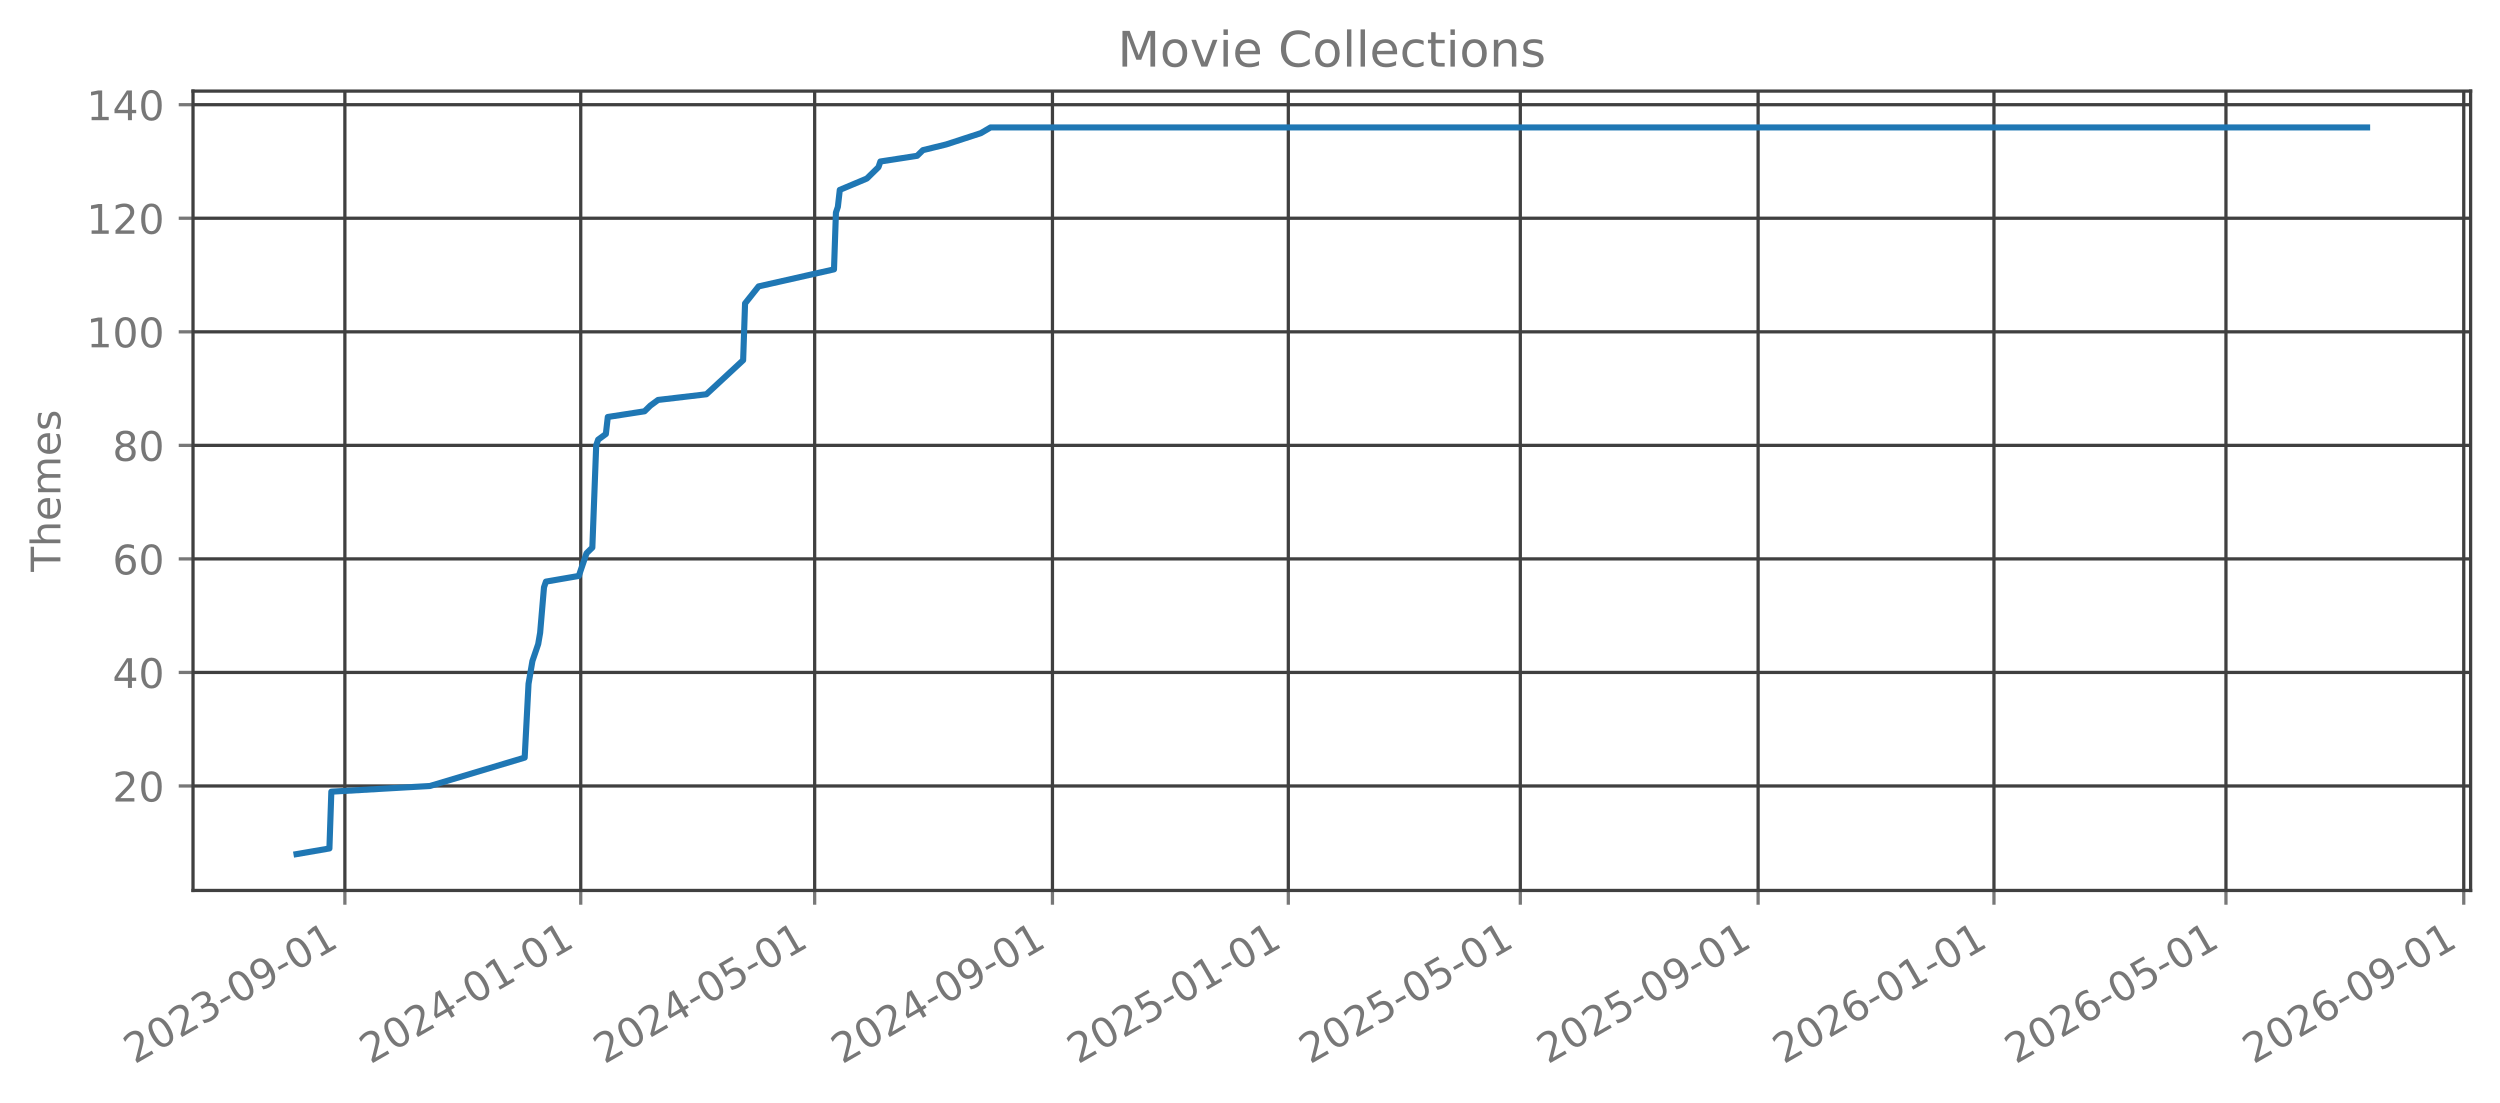
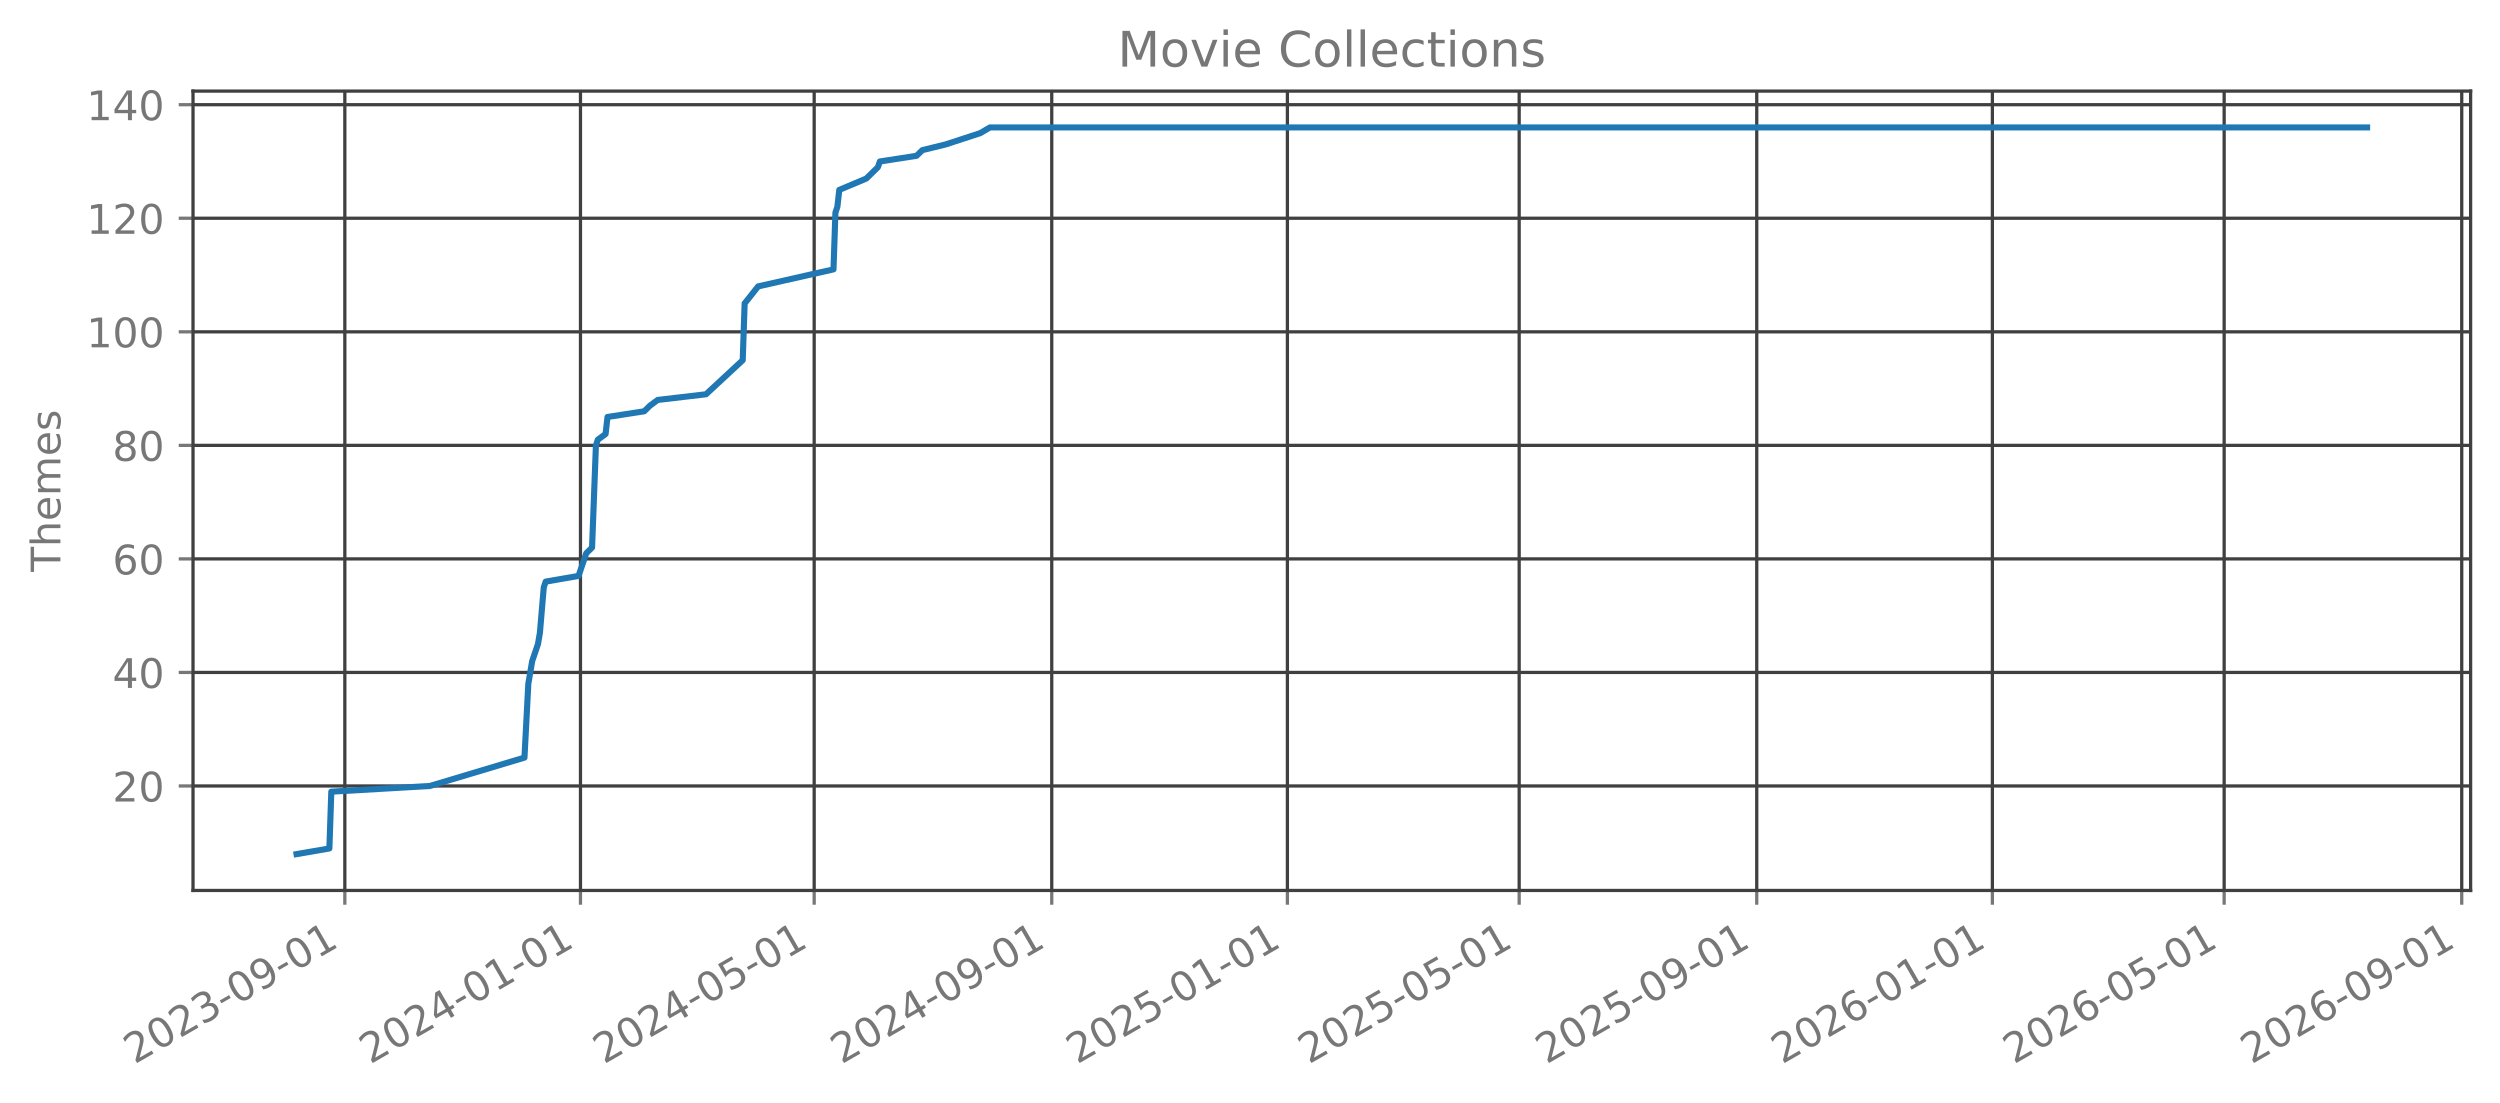
<svg xmlns="http://www.w3.org/2000/svg" xmlns:xlink="http://www.w3.org/1999/xlink" width="612.488pt" height="270.076pt" viewBox="0 0 612.488 270.076" version="1.1">
  <defs>
    <style type="text/css">*{stroke-linejoin: round; stroke-linecap: butt}</style>
  </defs>
  <g id="figure_1">
    <g id="patch_1">
      <path d="M 0 270.076  L 612.488 270.076  L 612.488 -0  L 0 -0  L 0 270.076  z " style="fill: none; opacity: 0" />
    </g>
    <g id="axes_1">
      <g id="patch_2">
        <path d="M 47.288 218.158  L 605.288 218.158  L 605.288 22.318  L 47.288 22.318  L 47.288 218.158  z " style="fill: none; opacity: 0" />
      </g>
      <g id="matplotlib.axis_1">
        <g id="xtick_1">
          <g id="line2d_1">
-             <path d="M 84.493 218.158  L 84.493 22.318  " clip-path="url(#p0fa6f3d6d9)" style="fill: none; stroke: #404040; stroke-width: 0.8; stroke-linecap: square" />
+             <path d="M 84.482 218.158  L 84.482 22.318  " clip-path="url(#p74148ac244)" style="fill: none; stroke: #404040; stroke-width: 0.8; stroke-linecap: square" />
          </g>
          <g id="line2d_2">
            <defs>
-               <path id="m5773ec8c25" d="M 0 0  L 0 3.5  " style="stroke: #777777; stroke-width: 0.8" />
+               <path id="mba7a1df7d5" d="M 0 0  L 0 3.5  " style="stroke: #777777; stroke-width: 0.8" />
            </defs>
            <g>
-               <use xlink:href="#m5773ec8c25" x="84.493" y="218.158" style="fill: #777777; stroke: #777777; stroke-width: 0.8" />
+               <use xlink:href="#mba7a1df7d5" x="84.482" y="218.158" style="fill: #777777; stroke: #777777; stroke-width: 0.8" />
            </g>
          </g>
          <g id="text_1">
-             <g style="fill: #777777" transform="translate(32.96224 260.7957) rotate(-30) scale(0.1 -0.1)">
+             <g style="fill: #777777" transform="translate(32.95119 260.7957) rotate(-30) scale(0.1 -0.1)">
              <defs>
                <path id="DejaVuSans-15" d="M 1228 531  L 3431 531  L 3431 0  L 469 0  L 469 531  Q 828 903 1448 1529  Q 2069 2156 2228 2338  Q 2531 2678 2651 2914  Q 2772 3150 2772 3378  Q 2772 3750 2511 3984  Q 2250 4219 1831 4219  Q 1534 4219 1204 4116  Q 875 4013 500 3803  L 500 4441  Q 881 4594 1212 4672  Q 1544 4750 1819 4750  Q 2544 4750 2975 4387  Q 3406 4025 3406 3419  Q 3406 3131 3298 2873  Q 3191 2616 2906 2266  Q 2828 2175 2409 1742  Q 1991 1309 1228 531  z " transform="scale(0.015625)" />
                <path id="DejaVuSans-13" d="M 2034 4250  Q 1547 4250 1301 3770  Q 1056 3291 1056 2328  Q 1056 1369 1301 889  Q 1547 409 2034 409  Q 2525 409 2770 889  Q 3016 1369 3016 2328  Q 3016 3291 2770 3770  Q 2525 4250 2034 4250  z M 2034 4750  Q 2819 4750 3233 4129  Q 3647 3509 3647 2328  Q 3647 1150 3233 529  Q 2819 -91 2034 -91  Q 1250 -91 836 529  Q 422 1150 422 2328  Q 422 3509 836 4129  Q 1250 4750 2034 4750  z " transform="scale(0.015625)" />
                <path id="DejaVuSans-16" d="M 2597 2516  Q 3050 2419 3304 2112  Q 3559 1806 3559 1356  Q 3559 666 3084 287  Q 2609 -91 1734 -91  Q 1441 -91 1130 -33  Q 819 25 488 141  L 488 750  Q 750 597 1062 519  Q 1375 441 1716 441  Q 2309 441 2620 675  Q 2931 909 2931 1356  Q 2931 1769 2642 2001  Q 2353 2234 1838 2234  L 1294 2234  L 1294 2753  L 1863 2753  Q 2328 2753 2575 2939  Q 2822 3125 2822 3475  Q 2822 3834 2567 4026  Q 2313 4219 1838 4219  Q 1578 4219 1281 4162  Q 984 4106 628 3988  L 628 4550  Q 988 4650 1302 4700  Q 1616 4750 1894 4750  Q 2613 4750 3031 4423  Q 3450 4097 3450 3541  Q 3450 3153 3228 2886  Q 3006 2619 2597 2516  z " transform="scale(0.015625)" />
                <path id="DejaVuSans-10" d="M 313 2009  L 1997 2009  L 1997 1497  L 313 1497  L 313 2009  z " transform="scale(0.015625)" />
                <path id="DejaVuSans-1c" d="M 703 97  L 703 672  Q 941 559 1184 500  Q 1428 441 1663 441  Q 2288 441 2617 861  Q 2947 1281 2994 2138  Q 2813 1869 2534 1725  Q 2256 1581 1919 1581  Q 1219 1581 811 2004  Q 403 2428 403 3163  Q 403 3881 828 4315  Q 1253 4750 1959 4750  Q 2769 4750 3195 4129  Q 3622 3509 3622 2328  Q 3622 1225 3098 567  Q 2575 -91 1691 -91  Q 1453 -91 1209 -44  Q 966 3 703 97  z M 1959 2075  Q 2384 2075 2632 2365  Q 2881 2656 2881 3163  Q 2881 3666 2632 3958  Q 2384 4250 1959 4250  Q 1534 4250 1286 3958  Q 1038 3666 1038 3163  Q 1038 2656 1286 2365  Q 1534 2075 1959 2075  z " transform="scale(0.015625)" />
                <path id="DejaVuSans-14" d="M 794 531  L 1825 531  L 1825 4091  L 703 3866  L 703 4441  L 1819 4666  L 2450 4666  L 2450 531  L 3481 531  L 3481 0  L 794 0  L 794 531  z " transform="scale(0.015625)" />
              </defs>
              <use xlink:href="#DejaVuSans-15" />
              <use xlink:href="#DejaVuSans-13" transform="translate(63.625 0)" />
              <use xlink:href="#DejaVuSans-15" transform="translate(127.25 0)" />
              <use xlink:href="#DejaVuSans-16" transform="translate(190.875 0)" />
              <use xlink:href="#DejaVuSans-10" transform="translate(254.5 0)" />
              <use xlink:href="#DejaVuSans-13" transform="translate(290.5781 0)" />
              <use xlink:href="#DejaVuSans-1c" transform="translate(354.2031 0)" />
              <use xlink:href="#DejaVuSans-10" transform="translate(417.8281 0)" />
              <use xlink:href="#DejaVuSans-13" transform="translate(453.9062 0)" />
              <use xlink:href="#DejaVuSans-14" transform="translate(517.5312 0)" />
            </g>
          </g>
        </g>
        <g id="xtick_2">
          <g id="line2d_3">
-             <path d="M 142.278 218.158  L 142.278 22.318  " clip-path="url(#p0fa6f3d6d9)" style="fill: none; stroke: #404040; stroke-width: 0.8; stroke-linecap: square" />
+             <path d="M 142.213 218.158  L 142.213 22.318  " clip-path="url(#p74148ac244)" style="fill: none; stroke: #404040; stroke-width: 0.8; stroke-linecap: square" />
          </g>
          <g id="line2d_4">
            <g>
-               <use xlink:href="#m5773ec8c25" x="142.278" y="218.158" style="fill: #777777; stroke: #777777; stroke-width: 0.8" />
+               <use xlink:href="#mba7a1df7d5" x="142.213" y="218.158" style="fill: #777777; stroke: #777777; stroke-width: 0.8" />
            </g>
          </g>
          <g id="text_2">
-             <g style="fill: #777777" transform="translate(90.74681 260.7957) rotate(-30) scale(0.1 -0.1)">
+             <g style="fill: #777777" transform="translate(90.68186 260.7957) rotate(-30) scale(0.1 -0.1)">
              <defs>
                <path id="DejaVuSans-17" d="M 2419 4116  L 825 1625  L 2419 1625  L 2419 4116  z M 2253 4666  L 3047 4666  L 3047 1625  L 3713 1625  L 3713 1100  L 3047 1100  L 3047 0  L 2419 0  L 2419 1100  L 313 1100  L 313 1709  L 2253 4666  z " transform="scale(0.015625)" />
              </defs>
              <use xlink:href="#DejaVuSans-15" />
              <use xlink:href="#DejaVuSans-13" transform="translate(63.625 0)" />
              <use xlink:href="#DejaVuSans-15" transform="translate(127.25 0)" />
              <use xlink:href="#DejaVuSans-17" transform="translate(190.875 0)" />
              <use xlink:href="#DejaVuSans-10" transform="translate(254.5 0)" />
              <use xlink:href="#DejaVuSans-13" transform="translate(290.5781 0)" />
              <use xlink:href="#DejaVuSans-14" transform="translate(354.2031 0)" />
              <use xlink:href="#DejaVuSans-10" transform="translate(417.8281 0)" />
              <use xlink:href="#DejaVuSans-13" transform="translate(453.9062 0)" />
              <use xlink:href="#DejaVuSans-14" transform="translate(517.5312 0)" />
            </g>
          </g>
        </g>
        <g id="xtick_3">
          <g id="line2d_5">
-             <path d="M 199.589 218.158  L 199.589 22.318  " clip-path="url(#p0fa6f3d6d9)" style="fill: none; stroke: #404040; stroke-width: 0.8; stroke-linecap: square" />
+             <path d="M 199.47 218.158  L 199.47 22.318  " clip-path="url(#p74148ac244)" style="fill: none; stroke: #404040; stroke-width: 0.8; stroke-linecap: square" />
          </g>
          <g id="line2d_6">
            <g>
-               <use xlink:href="#m5773ec8c25" x="199.589" y="218.158" style="fill: #777777; stroke: #777777; stroke-width: 0.8" />
+               <use xlink:href="#mba7a1df7d5" x="199.47" y="218.158" style="fill: #777777; stroke: #777777; stroke-width: 0.8" />
            </g>
          </g>
          <g id="text_3">
-             <g style="fill: #777777" transform="translate(148.0577 260.7957) rotate(-30) scale(0.1 -0.1)">
+             <g style="fill: #777777" transform="translate(147.9393 260.7957) rotate(-30) scale(0.1 -0.1)">
              <defs>
                <path id="DejaVuSans-18" d="M 691 4666  L 3169 4666  L 3169 4134  L 1269 4134  L 1269 2991  Q 1406 3038 1543 3061  Q 1681 3084 1819 3084  Q 2600 3084 3056 2656  Q 3513 2228 3513 1497  Q 3513 744 3044 326  Q 2575 -91 1722 -91  Q 1428 -91 1123 -41  Q 819 9 494 109  L 494 744  Q 775 591 1075 516  Q 1375 441 1709 441  Q 2250 441 2565 725  Q 2881 1009 2881 1497  Q 2881 1984 2565 2268  Q 2250 2553 1709 2553  Q 1456 2553 1204 2497  Q 953 2441 691 2322  L 691 4666  z " transform="scale(0.015625)" />
              </defs>
              <use xlink:href="#DejaVuSans-15" />
              <use xlink:href="#DejaVuSans-13" transform="translate(63.625 0)" />
              <use xlink:href="#DejaVuSans-15" transform="translate(127.25 0)" />
              <use xlink:href="#DejaVuSans-17" transform="translate(190.875 0)" />
              <use xlink:href="#DejaVuSans-10" transform="translate(254.5 0)" />
              <use xlink:href="#DejaVuSans-13" transform="translate(290.5781 0)" />
              <use xlink:href="#DejaVuSans-18" transform="translate(354.2031 0)" />
              <use xlink:href="#DejaVuSans-10" transform="translate(417.8281 0)" />
              <use xlink:href="#DejaVuSans-13" transform="translate(453.9062 0)" />
              <use xlink:href="#DejaVuSans-14" transform="translate(517.5312 0)" />
            </g>
          </g>
        </g>
        <g id="xtick_4">
          <g id="line2d_7">
-             <path d="M 257.847 218.158  L 257.847 22.318  " clip-path="url(#p0fa6f3d6d9)" style="fill: none; stroke: #404040; stroke-width: 0.8; stroke-linecap: square" />
+             <path d="M 257.674 218.158  L 257.674 22.318  " clip-path="url(#p74148ac244)" style="fill: none; stroke: #404040; stroke-width: 0.8; stroke-linecap: square" />
          </g>
          <g id="line2d_8">
            <g>
-               <use xlink:href="#m5773ec8c25" x="257.847" y="218.158" style="fill: #777777; stroke: #777777; stroke-width: 0.8" />
+               <use xlink:href="#mba7a1df7d5" x="257.674" y="218.158" style="fill: #777777; stroke: #777777; stroke-width: 0.8" />
            </g>
          </g>
          <g id="text_4">
-             <g style="fill: #777777" transform="translate(206.3159 260.7957) rotate(-30) scale(0.1 -0.1)">
+             <g style="fill: #777777" transform="translate(206.1432 260.7957) rotate(-30) scale(0.1 -0.1)">
              <use xlink:href="#DejaVuSans-15" />
              <use xlink:href="#DejaVuSans-13" transform="translate(63.625 0)" />
              <use xlink:href="#DejaVuSans-15" transform="translate(127.25 0)" />
              <use xlink:href="#DejaVuSans-17" transform="translate(190.875 0)" />
              <use xlink:href="#DejaVuSans-10" transform="translate(254.5 0)" />
              <use xlink:href="#DejaVuSans-13" transform="translate(290.5781 0)" />
              <use xlink:href="#DejaVuSans-1c" transform="translate(354.2031 0)" />
              <use xlink:href="#DejaVuSans-10" transform="translate(417.8281 0)" />
              <use xlink:href="#DejaVuSans-13" transform="translate(453.9062 0)" />
              <use xlink:href="#DejaVuSans-14" transform="translate(517.5312 0)" />
            </g>
          </g>
        </g>
        <g id="xtick_5">
          <g id="line2d_9">
-             <path d="M 315.631 218.158  L 315.631 22.318  " clip-path="url(#p0fa6f3d6d9)" style="fill: none; stroke: #404040; stroke-width: 0.8; stroke-linecap: square" />
+             <path d="M 315.405 218.158  L 315.405 22.318  " clip-path="url(#p74148ac244)" style="fill: none; stroke: #404040; stroke-width: 0.8; stroke-linecap: square" />
          </g>
          <g id="line2d_10">
            <g>
-               <use xlink:href="#m5773ec8c25" x="315.631" y="218.158" style="fill: #777777; stroke: #777777; stroke-width: 0.8" />
+               <use xlink:href="#mba7a1df7d5" x="315.405" y="218.158" style="fill: #777777; stroke: #777777; stroke-width: 0.8" />
            </g>
          </g>
          <g id="text_5">
-             <g style="fill: #777777" transform="translate(264.1005 260.7957) rotate(-30) scale(0.1 -0.1)">
+             <g style="fill: #777777" transform="translate(263.8739 260.7957) rotate(-30) scale(0.1 -0.1)">
              <use xlink:href="#DejaVuSans-15" />
              <use xlink:href="#DejaVuSans-13" transform="translate(63.625 0)" />
              <use xlink:href="#DejaVuSans-15" transform="translate(127.25 0)" />
              <use xlink:href="#DejaVuSans-18" transform="translate(190.875 0)" />
              <use xlink:href="#DejaVuSans-10" transform="translate(254.5 0)" />
              <use xlink:href="#DejaVuSans-13" transform="translate(290.5781 0)" />
              <use xlink:href="#DejaVuSans-14" transform="translate(354.2031 0)" />
              <use xlink:href="#DejaVuSans-10" transform="translate(417.8281 0)" />
              <use xlink:href="#DejaVuSans-13" transform="translate(453.9062 0)" />
              <use xlink:href="#DejaVuSans-14" transform="translate(517.5312 0)" />
            </g>
          </g>
        </g>
        <g id="xtick_6">
          <g id="line2d_11">
-             <path d="M 372.469 218.158  L 372.469 22.318  " clip-path="url(#p0fa6f3d6d9)" style="fill: none; stroke: #404040; stroke-width: 0.8; stroke-linecap: square" />
+             <path d="M 372.189 218.158  L 372.189 22.318  " clip-path="url(#p74148ac244)" style="fill: none; stroke: #404040; stroke-width: 0.8; stroke-linecap: square" />
          </g>
          <g id="line2d_12">
            <g>
-               <use xlink:href="#m5773ec8c25" x="372.469" y="218.158" style="fill: #777777; stroke: #777777; stroke-width: 0.8" />
+               <use xlink:href="#mba7a1df7d5" x="372.189" y="218.158" style="fill: #777777; stroke: #777777; stroke-width: 0.8" />
            </g>
          </g>
          <g id="text_6">
-             <g style="fill: #777777" transform="translate(320.9378 260.7957) rotate(-30) scale(0.1 -0.1)">
+             <g style="fill: #777777" transform="translate(320.6581 260.7957) rotate(-30) scale(0.1 -0.1)">
              <use xlink:href="#DejaVuSans-15" />
              <use xlink:href="#DejaVuSans-13" transform="translate(63.625 0)" />
              <use xlink:href="#DejaVuSans-15" transform="translate(127.25 0)" />
              <use xlink:href="#DejaVuSans-18" transform="translate(190.875 0)" />
              <use xlink:href="#DejaVuSans-10" transform="translate(254.5 0)" />
              <use xlink:href="#DejaVuSans-13" transform="translate(290.5781 0)" />
              <use xlink:href="#DejaVuSans-18" transform="translate(354.2031 0)" />
              <use xlink:href="#DejaVuSans-10" transform="translate(417.8281 0)" />
              <use xlink:href="#DejaVuSans-13" transform="translate(453.9062 0)" />
              <use xlink:href="#DejaVuSans-14" transform="translate(517.5312 0)" />
            </g>
          </g>
        </g>
        <g id="xtick_7">
          <g id="line2d_13">
-             <path d="M 430.727 218.158  L 430.727 22.318  " clip-path="url(#p0fa6f3d6d9)" style="fill: none; stroke: #404040; stroke-width: 0.8; stroke-linecap: square" />
+             <path d="M 430.393 218.158  L 430.393 22.318  " clip-path="url(#p74148ac244)" style="fill: none; stroke: #404040; stroke-width: 0.8; stroke-linecap: square" />
          </g>
          <g id="line2d_14">
            <g>
-               <use xlink:href="#m5773ec8c25" x="430.727" y="218.158" style="fill: #777777; stroke: #777777; stroke-width: 0.8" />
+               <use xlink:href="#mba7a1df7d5" x="430.393" y="218.158" style="fill: #777777; stroke: #777777; stroke-width: 0.8" />
            </g>
          </g>
          <g id="text_7">
-             <g style="fill: #777777" transform="translate(379.196 260.7957) rotate(-30) scale(0.1 -0.1)">
+             <g style="fill: #777777" transform="translate(378.862 260.7957) rotate(-30) scale(0.1 -0.1)">
              <use xlink:href="#DejaVuSans-15" />
              <use xlink:href="#DejaVuSans-13" transform="translate(63.625 0)" />
              <use xlink:href="#DejaVuSans-15" transform="translate(127.25 0)" />
              <use xlink:href="#DejaVuSans-18" transform="translate(190.875 0)" />
              <use xlink:href="#DejaVuSans-10" transform="translate(254.5 0)" />
              <use xlink:href="#DejaVuSans-13" transform="translate(290.5781 0)" />
              <use xlink:href="#DejaVuSans-1c" transform="translate(354.2031 0)" />
              <use xlink:href="#DejaVuSans-10" transform="translate(417.8281 0)" />
              <use xlink:href="#DejaVuSans-13" transform="translate(453.9062 0)" />
              <use xlink:href="#DejaVuSans-14" transform="translate(517.5312 0)" />
            </g>
          </g>
        </g>
        <g id="xtick_8">
          <g id="line2d_15">
-             <path d="M 488.511 218.158  L 488.511 22.318  " clip-path="url(#p0fa6f3d6d9)" style="fill: none; stroke: #404040; stroke-width: 0.8; stroke-linecap: square" />
+             <path d="M 488.123 218.158  L 488.123 22.318  " clip-path="url(#p74148ac244)" style="fill: none; stroke: #404040; stroke-width: 0.8; stroke-linecap: square" />
          </g>
          <g id="line2d_16">
            <g>
-               <use xlink:href="#m5773ec8c25" x="488.511" y="218.158" style="fill: #777777; stroke: #777777; stroke-width: 0.8" />
+               <use xlink:href="#mba7a1df7d5" x="488.123" y="218.158" style="fill: #777777; stroke: #777777; stroke-width: 0.8" />
            </g>
          </g>
          <g id="text_8">
-             <g style="fill: #777777" transform="translate(436.9806 260.7957) rotate(-30) scale(0.1 -0.1)">
+             <g style="fill: #777777" transform="translate(436.5926 260.7957) rotate(-30) scale(0.1 -0.1)">
              <defs>
                <path id="DejaVuSans-19" d="M 2113 2584  Q 1688 2584 1439 2293  Q 1191 2003 1191 1497  Q 1191 994 1439 701  Q 1688 409 2113 409  Q 2538 409 2786 701  Q 3034 994 3034 1497  Q 3034 2003 2786 2293  Q 2538 2584 2113 2584  z M 3366 4563  L 3366 3988  Q 3128 4100 2886 4159  Q 2644 4219 2406 4219  Q 1781 4219 1451 3797  Q 1122 3375 1075 2522  Q 1259 2794 1537 2939  Q 1816 3084 2150 3084  Q 2853 3084 3261 2657  Q 3669 2231 3669 1497  Q 3669 778 3244 343  Q 2819 -91 2113 -91  Q 1303 -91 875 529  Q 447 1150 447 2328  Q 447 3434 972 4092  Q 1497 4750 2381 4750  Q 2619 4750 2861 4703  Q 3103 4656 3366 4563  z " transform="scale(0.015625)" />
              </defs>
              <use xlink:href="#DejaVuSans-15" />
              <use xlink:href="#DejaVuSans-13" transform="translate(63.625 0)" />
              <use xlink:href="#DejaVuSans-15" transform="translate(127.25 0)" />
              <use xlink:href="#DejaVuSans-19" transform="translate(190.875 0)" />
              <use xlink:href="#DejaVuSans-10" transform="translate(254.5 0)" />
              <use xlink:href="#DejaVuSans-13" transform="translate(290.5781 0)" />
              <use xlink:href="#DejaVuSans-14" transform="translate(354.2031 0)" />
              <use xlink:href="#DejaVuSans-10" transform="translate(417.8281 0)" />
              <use xlink:href="#DejaVuSans-13" transform="translate(453.9062 0)" />
              <use xlink:href="#DejaVuSans-14" transform="translate(517.5312 0)" />
            </g>
          </g>
        </g>
        <g id="xtick_9">
          <g id="line2d_17">
-             <path d="M 545.349 218.158  L 545.349 22.318  " clip-path="url(#p0fa6f3d6d9)" style="fill: none; stroke: #404040; stroke-width: 0.8; stroke-linecap: square" />
+             <path d="M 544.908 218.158  L 544.908 22.318  " clip-path="url(#p74148ac244)" style="fill: none; stroke: #404040; stroke-width: 0.8; stroke-linecap: square" />
          </g>
          <g id="line2d_18">
            <g>
-               <use xlink:href="#m5773ec8c25" x="545.349" y="218.158" style="fill: #777777; stroke: #777777; stroke-width: 0.8" />
+               <use xlink:href="#mba7a1df7d5" x="544.908" y="218.158" style="fill: #777777; stroke: #777777; stroke-width: 0.8" />
            </g>
          </g>
          <g id="text_9">
-             <g style="fill: #777777" transform="translate(493.8179 260.7957) rotate(-30) scale(0.1 -0.1)">
+             <g style="fill: #777777" transform="translate(493.3769 260.7957) rotate(-30) scale(0.1 -0.1)">
              <use xlink:href="#DejaVuSans-15" />
              <use xlink:href="#DejaVuSans-13" transform="translate(63.625 0)" />
              <use xlink:href="#DejaVuSans-15" transform="translate(127.25 0)" />
              <use xlink:href="#DejaVuSans-19" transform="translate(190.875 0)" />
              <use xlink:href="#DejaVuSans-10" transform="translate(254.5 0)" />
              <use xlink:href="#DejaVuSans-13" transform="translate(290.5781 0)" />
              <use xlink:href="#DejaVuSans-18" transform="translate(354.2031 0)" />
              <use xlink:href="#DejaVuSans-10" transform="translate(417.8281 0)" />
              <use xlink:href="#DejaVuSans-13" transform="translate(453.9062 0)" />
              <use xlink:href="#DejaVuSans-14" transform="translate(517.5312 0)" />
            </g>
          </g>
        </g>
        <g id="xtick_10">
          <g id="line2d_19">
-             <path d="M 603.607 218.158  L 603.607 22.318  " clip-path="url(#p0fa6f3d6d9)" style="fill: none; stroke: #404040; stroke-width: 0.8; stroke-linecap: square" />
+             <path d="M 603.112 218.158  L 603.112 22.318  " clip-path="url(#p74148ac244)" style="fill: none; stroke: #404040; stroke-width: 0.8; stroke-linecap: square" />
          </g>
          <g id="line2d_20">
            <g>
-               <use xlink:href="#m5773ec8c25" x="603.607" y="218.158" style="fill: #777777; stroke: #777777; stroke-width: 0.8" />
+               <use xlink:href="#mba7a1df7d5" x="603.112" y="218.158" style="fill: #777777; stroke: #777777; stroke-width: 0.8" />
            </g>
          </g>
          <g id="text_10">
-             <g style="fill: #777777" transform="translate(552.0761 260.7957) rotate(-30) scale(0.1 -0.1)">
+             <g style="fill: #777777" transform="translate(551.5808 260.7957) rotate(-30) scale(0.1 -0.1)">
              <use xlink:href="#DejaVuSans-15" />
              <use xlink:href="#DejaVuSans-13" transform="translate(63.625 0)" />
              <use xlink:href="#DejaVuSans-15" transform="translate(127.25 0)" />
              <use xlink:href="#DejaVuSans-19" transform="translate(190.875 0)" />
              <use xlink:href="#DejaVuSans-10" transform="translate(254.5 0)" />
              <use xlink:href="#DejaVuSans-13" transform="translate(290.5781 0)" />
              <use xlink:href="#DejaVuSans-1c" transform="translate(354.2031 0)" />
              <use xlink:href="#DejaVuSans-10" transform="translate(417.8281 0)" />
              <use xlink:href="#DejaVuSans-13" transform="translate(453.9062 0)" />
              <use xlink:href="#DejaVuSans-14" transform="translate(517.5312 0)" />
            </g>
          </g>
        </g>
      </g>
      <g id="matplotlib.axis_2">
        <g id="ytick_1">
          <g id="line2d_21">
-             <path d="M 47.288 192.565  L 605.288 192.565  " clip-path="url(#p0fa6f3d6d9)" style="fill: none; stroke: #404040; stroke-width: 0.8; stroke-linecap: square" />
+             <path d="M 47.288 192.565  L 605.288 192.565  " clip-path="url(#p74148ac244)" style="fill: none; stroke: #404040; stroke-width: 0.8; stroke-linecap: square" />
          </g>
          <g id="line2d_22">
            <defs>
-               <path id="m0228d07fab" d="M 0 0  L -3.5 0  " style="stroke: #777777; stroke-width: 0.8" />
+               <path id="m8c335a6ffa" d="M 0 0  L -3.5 0  " style="stroke: #777777; stroke-width: 0.8" />
            </defs>
            <g>
-               <use xlink:href="#m0228d07fab" x="47.288" y="192.565" style="fill: #777777; stroke: #777777; stroke-width: 0.8" />
+               <use xlink:href="#m8c335a6ffa" x="47.288" y="192.565" style="fill: #777777; stroke: #777777; stroke-width: 0.8" />
            </g>
          </g>
          <g id="text_11">
            <g style="fill: #777777" transform="translate(27.56328 196.3642) scale(0.1 -0.1)">
              <use xlink:href="#DejaVuSans-15" />
              <use xlink:href="#DejaVuSans-13" transform="translate(63.625 0)" />
            </g>
          </g>
        </g>
        <g id="ytick_2">
          <g id="line2d_23">
-             <path d="M 47.288 164.747  L 605.288 164.747  " clip-path="url(#p0fa6f3d6d9)" style="fill: none; stroke: #404040; stroke-width: 0.8; stroke-linecap: square" />
+             <path d="M 47.288 164.747  L 605.288 164.747  " clip-path="url(#p74148ac244)" style="fill: none; stroke: #404040; stroke-width: 0.8; stroke-linecap: square" />
          </g>
          <g id="line2d_24">
            <g>
-               <use xlink:href="#m0228d07fab" x="47.288" y="164.747" style="fill: #777777; stroke: #777777; stroke-width: 0.8" />
+               <use xlink:href="#m8c335a6ffa" x="47.288" y="164.747" style="fill: #777777; stroke: #777777; stroke-width: 0.8" />
            </g>
          </g>
          <g id="text_12">
            <g style="fill: #777777" transform="translate(27.56328 168.546) scale(0.1 -0.1)">
              <use xlink:href="#DejaVuSans-17" />
              <use xlink:href="#DejaVuSans-13" transform="translate(63.625 0)" />
            </g>
          </g>
        </g>
        <g id="ytick_3">
          <g id="line2d_25">
-             <path d="M 47.288 136.929  L 605.288 136.929  " clip-path="url(#p0fa6f3d6d9)" style="fill: none; stroke: #404040; stroke-width: 0.8; stroke-linecap: square" />
+             <path d="M 47.288 136.929  L 605.288 136.929  " clip-path="url(#p74148ac244)" style="fill: none; stroke: #404040; stroke-width: 0.8; stroke-linecap: square" />
          </g>
          <g id="line2d_26">
            <g>
-               <use xlink:href="#m0228d07fab" x="47.288" y="136.929" style="fill: #777777; stroke: #777777; stroke-width: 0.8" />
+               <use xlink:href="#m8c335a6ffa" x="47.288" y="136.929" style="fill: #777777; stroke: #777777; stroke-width: 0.8" />
            </g>
          </g>
          <g id="text_13">
            <g style="fill: #777777" transform="translate(27.56328 140.7279) scale(0.1 -0.1)">
              <use xlink:href="#DejaVuSans-19" />
              <use xlink:href="#DejaVuSans-13" transform="translate(63.625 0)" />
            </g>
          </g>
        </g>
        <g id="ytick_4">
          <g id="line2d_27">
-             <path d="M 47.288 109.111  L 605.288 109.111  " clip-path="url(#p0fa6f3d6d9)" style="fill: none; stroke: #404040; stroke-width: 0.8; stroke-linecap: square" />
+             <path d="M 47.288 109.111  L 605.288 109.111  " clip-path="url(#p74148ac244)" style="fill: none; stroke: #404040; stroke-width: 0.8; stroke-linecap: square" />
          </g>
          <g id="line2d_28">
            <g>
-               <use xlink:href="#m0228d07fab" x="47.288" y="109.111" style="fill: #777777; stroke: #777777; stroke-width: 0.8" />
+               <use xlink:href="#m8c335a6ffa" x="47.288" y="109.111" style="fill: #777777; stroke: #777777; stroke-width: 0.8" />
            </g>
          </g>
          <g id="text_14">
            <g style="fill: #777777" transform="translate(27.56328 112.9097) scale(0.1 -0.1)">
              <defs>
                <path id="DejaVuSans-1b" d="M 2034 2216  Q 1584 2216 1326 1975  Q 1069 1734 1069 1313  Q 1069 891 1326 650  Q 1584 409 2034 409  Q 2484 409 2743 651  Q 3003 894 3003 1313  Q 3003 1734 2745 1975  Q 2488 2216 2034 2216  z M 1403 2484  Q 997 2584 770 2862  Q 544 3141 544 3541  Q 544 4100 942 4425  Q 1341 4750 2034 4750  Q 2731 4750 3128 4425  Q 3525 4100 3525 3541  Q 3525 3141 3298 2862  Q 3072 2584 2669 2484  Q 3125 2378 3379 2068  Q 3634 1759 3634 1313  Q 3634 634 3220 271  Q 2806 -91 2034 -91  Q 1263 -91 848 271  Q 434 634 434 1313  Q 434 1759 690 2068  Q 947 2378 1403 2484  z M 1172 3481  Q 1172 3119 1398 2916  Q 1625 2713 2034 2713  Q 2441 2713 2670 2916  Q 2900 3119 2900 3481  Q 2900 3844 2670 4047  Q 2441 4250 2034 4250  Q 1625 4250 1398 4047  Q 1172 3844 1172 3481  z " transform="scale(0.015625)" />
              </defs>
              <use xlink:href="#DejaVuSans-1b" />
              <use xlink:href="#DejaVuSans-13" transform="translate(63.625 0)" />
            </g>
          </g>
        </g>
        <g id="ytick_5">
          <g id="line2d_29">
-             <path d="M 47.288 81.293  L 605.288 81.293  " clip-path="url(#p0fa6f3d6d9)" style="fill: none; stroke: #404040; stroke-width: 0.8; stroke-linecap: square" />
+             <path d="M 47.288 81.293  L 605.288 81.293  " clip-path="url(#p74148ac244)" style="fill: none; stroke: #404040; stroke-width: 0.8; stroke-linecap: square" />
          </g>
          <g id="line2d_30">
            <g>
-               <use xlink:href="#m0228d07fab" x="47.288" y="81.293" style="fill: #777777; stroke: #777777; stroke-width: 0.8" />
+               <use xlink:href="#m8c335a6ffa" x="47.288" y="81.293" style="fill: #777777; stroke: #777777; stroke-width: 0.8" />
            </g>
          </g>
          <g id="text_15">
            <g style="fill: #777777" transform="translate(21.20078 85.0915) scale(0.1 -0.1)">
              <use xlink:href="#DejaVuSans-14" />
              <use xlink:href="#DejaVuSans-13" transform="translate(63.625 0)" />
              <use xlink:href="#DejaVuSans-13" transform="translate(127.25 0)" />
            </g>
          </g>
        </g>
        <g id="ytick_6">
          <g id="line2d_31">
-             <path d="M 47.288 53.474  L 605.288 53.474  " clip-path="url(#p0fa6f3d6d9)" style="fill: none; stroke: #404040; stroke-width: 0.8; stroke-linecap: square" />
+             <path d="M 47.288 53.474  L 605.288 53.474  " clip-path="url(#p74148ac244)" style="fill: none; stroke: #404040; stroke-width: 0.8; stroke-linecap: square" />
          </g>
          <g id="line2d_32">
            <g>
-               <use xlink:href="#m0228d07fab" x="47.288" y="53.474" style="fill: #777777; stroke: #777777; stroke-width: 0.8" />
+               <use xlink:href="#m8c335a6ffa" x="47.288" y="53.474" style="fill: #777777; stroke: #777777; stroke-width: 0.8" />
            </g>
          </g>
          <g id="text_16">
            <g style="fill: #777777" transform="translate(21.20078 57.27332) scale(0.1 -0.1)">
              <use xlink:href="#DejaVuSans-14" />
              <use xlink:href="#DejaVuSans-15" transform="translate(63.625 0)" />
              <use xlink:href="#DejaVuSans-13" transform="translate(127.25 0)" />
            </g>
          </g>
        </g>
        <g id="ytick_7">
          <g id="line2d_33">
-             <path d="M 47.288 25.656  L 605.288 25.656  " clip-path="url(#p0fa6f3d6d9)" style="fill: none; stroke: #404040; stroke-width: 0.8; stroke-linecap: square" />
+             <path d="M 47.288 25.656  L 605.288 25.656  " clip-path="url(#p74148ac244)" style="fill: none; stroke: #404040; stroke-width: 0.8; stroke-linecap: square" />
          </g>
          <g id="line2d_34">
            <g>
-               <use xlink:href="#m0228d07fab" x="47.288" y="25.656" style="fill: #777777; stroke: #777777; stroke-width: 0.8" />
+               <use xlink:href="#m8c335a6ffa" x="47.288" y="25.656" style="fill: #777777; stroke: #777777; stroke-width: 0.8" />
            </g>
          </g>
          <g id="text_17">
            <g style="fill: #777777" transform="translate(21.20078 29.45513) scale(0.1 -0.1)">
              <use xlink:href="#DejaVuSans-14" />
              <use xlink:href="#DejaVuSans-17" transform="translate(63.625 0)" />
              <use xlink:href="#DejaVuSans-13" transform="translate(127.25 0)" />
            </g>
          </g>
        </g>
        <g id="text_18">
          <g style="fill: #777777" transform="translate(14.79844 140.0889) rotate(-90) scale(0.1 -0.1)">
            <defs>
              <path id="DejaVuSans-37" d="M -19 4666  L 3928 4666  L 3928 4134  L 2272 4134  L 2272 0  L 1638 0  L 1638 4134  L -19 4134  L -19 4666  z " transform="scale(0.015625)" />
              <path id="DejaVuSans-4b" d="M 3513 2113  L 3513 0  L 2938 0  L 2938 2094  Q 2938 2591 2744 2837  Q 2550 3084 2163 3084  Q 1697 3084 1428 2787  Q 1159 2491 1159 1978  L 1159 0  L 581 0  L 581 4863  L 1159 4863  L 1159 2956  Q 1366 3272 1645 3428  Q 1925 3584 2291 3584  Q 2894 3584 3203 3211  Q 3513 2838 3513 2113  z " transform="scale(0.015625)" />
              <path id="DejaVuSans-48" d="M 3597 1894  L 3597 1613  L 953 1613  Q 991 1019 1311 708  Q 1631 397 2203 397  Q 2534 397 2845 478  Q 3156 559 3463 722  L 3463 178  Q 3153 47 2828 -22  Q 2503 -91 2169 -91  Q 1331 -91 842 396  Q 353 884 353 1716  Q 353 2575 817 3079  Q 1281 3584 2069 3584  Q 2775 3584 3186 3129  Q 3597 2675 3597 1894  z M 3022 2063  Q 3016 2534 2758 2815  Q 2500 3097 2075 3097  Q 1594 3097 1305 2825  Q 1016 2553 972 2059  L 3022 2063  z " transform="scale(0.015625)" />
              <path id="DejaVuSans-50" d="M 3328 2828  Q 3544 3216 3844 3400  Q 4144 3584 4550 3584  Q 5097 3584 5394 3201  Q 5691 2819 5691 2113  L 5691 0  L 5113 0  L 5113 2094  Q 5113 2597 4934 2840  Q 4756 3084 4391 3084  Q 3944 3084 3684 2787  Q 3425 2491 3425 1978  L 3425 0  L 2847 0  L 2847 2094  Q 2847 2600 2669 2842  Q 2491 3084 2119 3084  Q 1678 3084 1418 2786  Q 1159 2488 1159 1978  L 1159 0  L 581 0  L 581 3500  L 1159 3500  L 1159 2956  Q 1356 3278 1631 3431  Q 1906 3584 2284 3584  Q 2666 3584 2933 3390  Q 3200 3197 3328 2828  z " transform="scale(0.015625)" />
              <path id="DejaVuSans-56" d="M 2834 3397  L 2834 2853  Q 2591 2978 2328 3040  Q 2066 3103 1784 3103  Q 1356 3103 1142 2972  Q 928 2841 928 2578  Q 928 2378 1081 2264  Q 1234 2150 1697 2047  L 1894 2003  Q 2506 1872 2764 1633  Q 3022 1394 3022 966  Q 3022 478 2636 193  Q 2250 -91 1575 -91  Q 1294 -91 989 -36  Q 684 19 347 128  L 347 722  Q 666 556 975 473  Q 1284 391 1588 391  Q 1994 391 2212 530  Q 2431 669 2431 922  Q 2431 1156 2273 1281  Q 2116 1406 1581 1522  L 1381 1569  Q 847 1681 609 1914  Q 372 2147 372 2553  Q 372 3047 722 3315  Q 1072 3584 1716 3584  Q 2034 3584 2315 3537  Q 2597 3491 2834 3397  z " transform="scale(0.015625)" />
            </defs>
            <use xlink:href="#DejaVuSans-37" />
            <use xlink:href="#DejaVuSans-4b" transform="translate(61.07812 0)" />
            <use xlink:href="#DejaVuSans-48" transform="translate(124.4531 0)" />
            <use xlink:href="#DejaVuSans-50" transform="translate(185.9844 0)" />
            <use xlink:href="#DejaVuSans-48" transform="translate(283.3906 0)" />
            <use xlink:href="#DejaVuSans-56" transform="translate(344.9219 0)" />
          </g>
        </g>
      </g>
      <g id="line2d_35">
-         <path d="M 72.652 209.256  L 80.704 207.865  L 81.178 193.956  L 105.333 192.565  L 128.542 185.611  L 129.489 167.529  L 130.436 161.965  L 131.384 159.184  L 131.857 157.793  L 132.331 155.011  L 133.278 143.884  L 133.752 142.493  L 141.804 141.102  L 143.225 136.929  L 143.699 135.538  L 145.119 134.147  L 146.067 109.111  L 146.54 107.72  L 148.435 106.329  L 148.909 102.156  L 157.908 100.765  L 159.329 99.374  L 161.223 97.984  L 173.064 96.593  L 182.064 88.247  L 182.537 74.338  L 185.853 70.165  L 204.325 65.993  L 204.799 52.084  L 205.272 50.693  L 205.746 46.52  L 212.377 43.738  L 213.798 42.347  L 215.219 40.956  L 215.692 39.565  L 224.692 38.174  L 226.113 36.784  L 231.796 35.393  L 240.322 32.611  L 242.69 31.22  L 579.925 31.22  " clip-path="url(#p0fa6f3d6d9)" style="fill: none; stroke: #1f77b4; stroke-width: 1.5; stroke-linecap: square" />
+         <path d="M 72.652 209.256  L 80.696 207.865  L 81.17 193.956  L 105.303 192.565  L 128.49 185.611  L 129.436 167.529  L 130.383 161.965  L 131.329 159.184  L 131.802 157.793  L 132.275 155.011  L 133.222 143.884  L 133.695 142.493  L 141.739 141.102  L 143.159 136.929  L 143.632 135.538  L 145.052 134.147  L 145.998 109.111  L 146.471 107.72  L 148.364 106.329  L 148.837 102.156  L 157.828 100.765  L 159.248 99.374  L 161.141 97.984  L 172.971 96.593  L 181.962 88.247  L 182.435 74.338  L 185.747 70.165  L 204.202 65.993  L 204.675 52.084  L 205.149 50.693  L 205.622 46.52  L 212.247 43.738  L 213.666 42.347  L 215.086 40.956  L 215.559 39.565  L 224.55 38.174  L 225.969 36.784  L 231.648 35.393  L 240.165 32.611  L 242.531 31.22  L 579.925 31.22  " clip-path="url(#p74148ac244)" style="fill: none; stroke: #1f77b4; stroke-width: 1.5; stroke-linecap: square" />
      </g>
      <g id="patch_3">
        <path d="M 47.288 218.158  L 47.288 22.318  " style="fill: none; stroke: #404040; stroke-width: 0.8; stroke-linejoin: miter; stroke-linecap: square" />
      </g>
      <g id="patch_4">
        <path d="M 605.288 218.158  L 605.288 22.318  " style="fill: none; stroke: #404040; stroke-width: 0.8; stroke-linejoin: miter; stroke-linecap: square" />
      </g>
      <g id="patch_5">
        <path d="M 47.288 218.158  L 605.288 218.158  " style="fill: none; stroke: #404040; stroke-width: 0.8; stroke-linejoin: miter; stroke-linecap: square" />
      </g>
      <g id="patch_6">
        <path d="M 47.288 22.318  L 605.288 22.318  " style="fill: none; stroke: #404040; stroke-width: 0.8; stroke-linejoin: miter; stroke-linecap: square" />
      </g>
      <g id="text_19">
        <g style="fill: #777777" transform="translate(273.8192 16.31812) scale(0.12 -0.12)">
          <defs>
            <path id="DejaVuSans-30" d="M 628 4666  L 1569 4666  L 2759 1491  L 3956 4666  L 4897 4666  L 4897 0  L 4281 0  L 4281 4097  L 3078 897  L 2444 897  L 1241 4097  L 1241 0  L 628 0  L 628 4666  z " transform="scale(0.015625)" />
            <path id="DejaVuSans-52" d="M 1959 3097  Q 1497 3097 1228 2736  Q 959 2375 959 1747  Q 959 1119 1226 758  Q 1494 397 1959 397  Q 2419 397 2687 759  Q 2956 1122 2956 1747  Q 2956 2369 2687 2733  Q 2419 3097 1959 3097  z M 1959 3584  Q 2709 3584 3137 3096  Q 3566 2609 3566 1747  Q 3566 888 3137 398  Q 2709 -91 1959 -91  Q 1206 -91 779 398  Q 353 888 353 1747  Q 353 2609 779 3096  Q 1206 3584 1959 3584  z " transform="scale(0.015625)" />
            <path id="DejaVuSans-59" d="M 191 3500  L 800 3500  L 1894 563  L 2988 3500  L 3597 3500  L 2284 0  L 1503 0  L 191 3500  z " transform="scale(0.015625)" />
            <path id="DejaVuSans-4c" d="M 603 3500  L 1178 3500  L 1178 0  L 603 0  L 603 3500  z M 603 4863  L 1178 4863  L 1178 4134  L 603 4134  L 603 4863  z " transform="scale(0.015625)" />
            <path id="DejaVuSans-3" transform="scale(0.015625)" />
            <path id="DejaVuSans-26" d="M 4122 4306  L 4122 3641  Q 3803 3938 3442 4084  Q 3081 4231 2675 4231  Q 1875 4231 1450 3742  Q 1025 3253 1025 2328  Q 1025 1406 1450 917  Q 1875 428 2675 428  Q 3081 428 3442 575  Q 3803 722 4122 1019  L 4122 359  Q 3791 134 3420 21  Q 3050 -91 2638 -91  Q 1578 -91 968 557  Q 359 1206 359 2328  Q 359 3453 968 4101  Q 1578 4750 2638 4750  Q 3056 4750 3426 4639  Q 3797 4528 4122 4306  z " transform="scale(0.015625)" />
            <path id="DejaVuSans-4f" d="M 603 4863  L 1178 4863  L 1178 0  L 603 0  L 603 4863  z " transform="scale(0.015625)" />
            <path id="DejaVuSans-46" d="M 3122 3366  L 3122 2828  Q 2878 2963 2633 3030  Q 2388 3097 2138 3097  Q 1578 3097 1268 2742  Q 959 2388 959 1747  Q 959 1106 1268 751  Q 1578 397 2138 397  Q 2388 397 2633 464  Q 2878 531 3122 666  L 3122 134  Q 2881 22 2623 -34  Q 2366 -91 2075 -91  Q 1284 -91 818 406  Q 353 903 353 1747  Q 353 2603 823 3093  Q 1294 3584 2113 3584  Q 2378 3584 2631 3529  Q 2884 3475 3122 3366  z " transform="scale(0.015625)" />
            <path id="DejaVuSans-57" d="M 1172 4494  L 1172 3500  L 2356 3500  L 2356 3053  L 1172 3053  L 1172 1153  Q 1172 725 1289 603  Q 1406 481 1766 481  L 2356 481  L 2356 0  L 1766 0  Q 1100 0 847 248  Q 594 497 594 1153  L 594 3053  L 172 3053  L 172 3500  L 594 3500  L 594 4494  L 1172 4494  z " transform="scale(0.015625)" />
            <path id="DejaVuSans-51" d="M 3513 2113  L 3513 0  L 2938 0  L 2938 2094  Q 2938 2591 2744 2837  Q 2550 3084 2163 3084  Q 1697 3084 1428 2787  Q 1159 2491 1159 1978  L 1159 0  L 581 0  L 581 3500  L 1159 3500  L 1159 2956  Q 1366 3272 1645 3428  Q 1925 3584 2291 3584  Q 2894 3584 3203 3211  Q 3513 2838 3513 2113  z " transform="scale(0.015625)" />
          </defs>
          <use xlink:href="#DejaVuSans-30" />
          <use xlink:href="#DejaVuSans-52" transform="translate(86.28125 0)" />
          <use xlink:href="#DejaVuSans-59" transform="translate(147.4688 0)" />
          <use xlink:href="#DejaVuSans-4c" transform="translate(206.6562 0)" />
          <use xlink:href="#DejaVuSans-48" transform="translate(234.4375 0)" />
          <use xlink:href="#DejaVuSans-3" transform="translate(295.9688 0)" />
          <use xlink:href="#DejaVuSans-26" transform="translate(327.75 0)" />
          <use xlink:href="#DejaVuSans-52" transform="translate(397.5781 0)" />
          <use xlink:href="#DejaVuSans-4f" transform="translate(458.7656 0)" />
          <use xlink:href="#DejaVuSans-4f" transform="translate(486.5469 0)" />
          <use xlink:href="#DejaVuSans-48" transform="translate(514.3281 0)" />
          <use xlink:href="#DejaVuSans-46" transform="translate(575.8594 0)" />
          <use xlink:href="#DejaVuSans-57" transform="translate(630.8438 0)" />
          <use xlink:href="#DejaVuSans-4c" transform="translate(670.0469 0)" />
          <use xlink:href="#DejaVuSans-52" transform="translate(697.8281 0)" />
          <use xlink:href="#DejaVuSans-51" transform="translate(759.0156 0)" />
          <use xlink:href="#DejaVuSans-56" transform="translate(822.3906 0)" />
        </g>
      </g>
    </g>
  </g>
  <defs>
-     <clipPath id="p0fa6f3d6d9">
+     <clipPath id="p74148ac244">
      <rect x="47.288" y="22.318" width="558" height="195.84" />
    </clipPath>
  </defs>
</svg>
